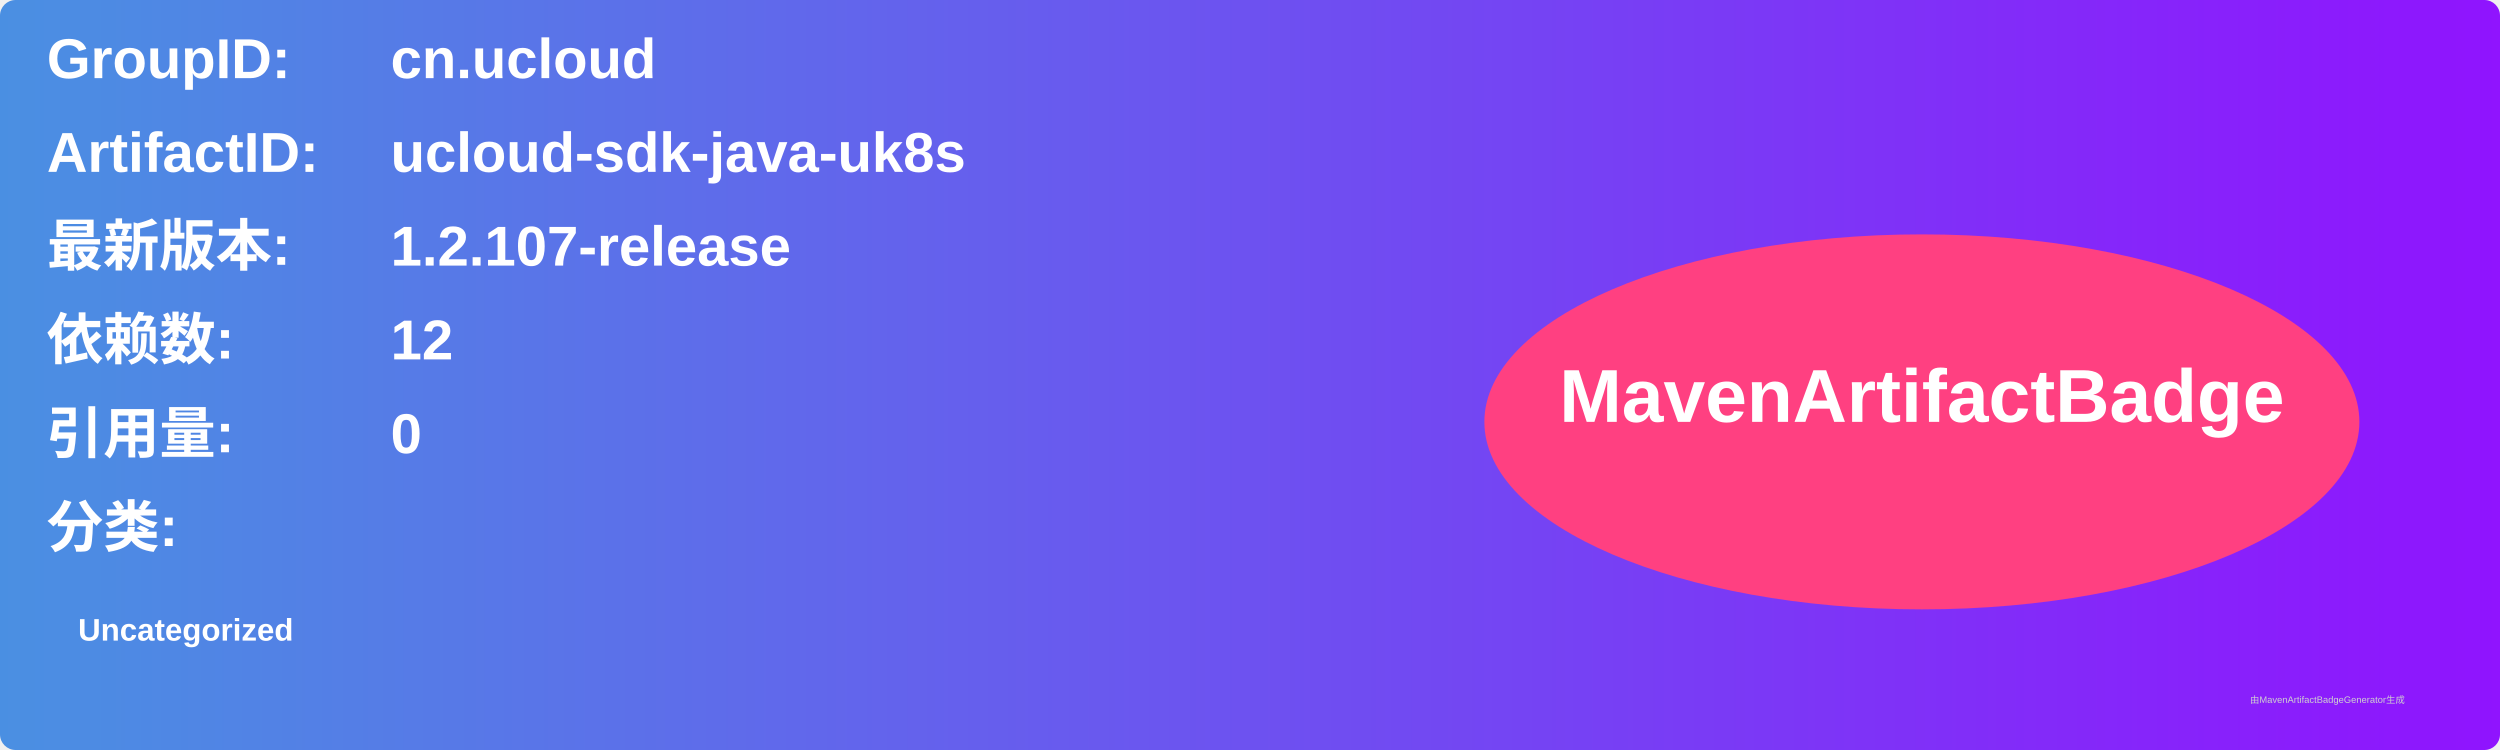
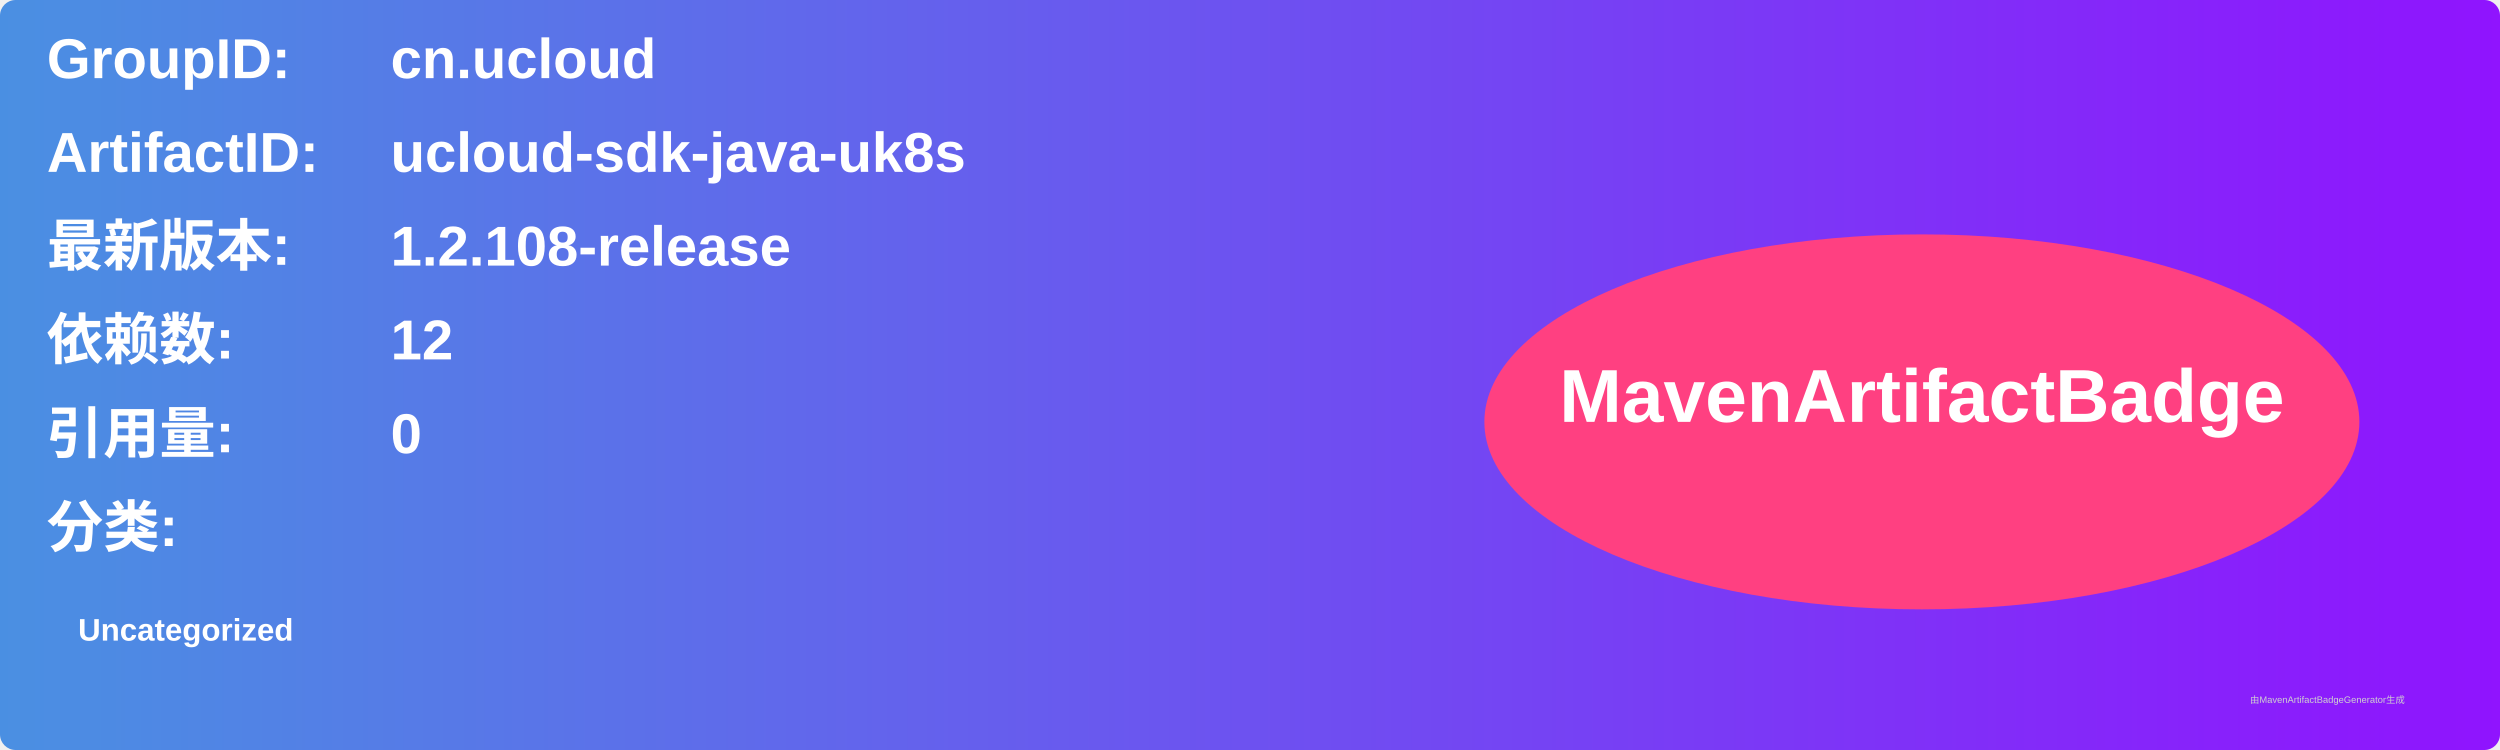
<svg xmlns="http://www.w3.org/2000/svg" width="800" height="240" viewBox="0 0 800 240">
  <linearGradient id="grad" x1="0%" y1="0%" x2="100%" y2="0%">
    <stop offset="0%" stop-color="#4a90e2" />
    <stop offset="100%" stop-color="#9013fe" />
  </linearGradient>
  <rect width="100%" height="100%" rx="5" ry="5" fill="url(#grad)" />
  <g transform="translate(15, 15)">
    <text x="0" y="10" font-family="Arial" font-size="18" fill="white" font-weight="bold" width="260">GroupID:</text>
    <text x="110" y="10" font-family="Arial" font-size="18" fill="white" font-weight="bold" width="460">cn.ucloud</text>
    <text x="0" y="40" font-family="Arial" font-size="18" fill="white" font-weight="bold" width="260">ArtifactID:</text>
    <text x="110" y="40" font-family="Arial" font-size="18" fill="white" font-weight="bold" width="460">ucloud-sdk-java-uk8s</text>
    <text x="0" y="70" font-family="Arial" font-size="18" fill="white" font-weight="bold">最新版本:</text>
    <text x="110" y="70" font-family="Arial" font-size="18" fill="white" font-weight="bold">
-       <tspan font-weight="bold">1.2.107-release</tspan>
+       <tspan font-weight="bold">1.2.108-release</tspan>
    </text>
    <text x="0" y="100" font-family="Arial" font-size="18" fill="white" font-weight="bold">依赖数: </text>
    <text x="110" y="100" font-family="Arial" font-size="18" fill="white">
      <tspan font-weight="bold">12</tspan>
    </text>
    <text x="0" y="130" font-family="Arial" font-size="18" fill="white" font-weight="bold">引用量: </text>
    <text x="110" y="130" font-family="Arial" font-size="18" fill="white">
      <tspan font-weight="bold">0</tspan>
    </text>
    <text x="0" y="160" font-family="Arial" font-size="18" fill="white" font-weight="bold">分类:</text>
    <text x="10" y="190" font-family="Arial" font-size="10" fill="white">
      <tspan font-weight="bold">Uncategorized</tspan>
    </text>
    <ellipse cx="600" cy="120" rx="140" ry="60" fill="#ff4081" />
    <text x="600" y="120" text-anchor="middle" font-family="Arial" font-size="24" fill="white" font-weight="bold">MavenArtifactBadge</text>
  </g>
  <text x="720" y="225" font-family="Arial" font-size="3" fill="#d0d0d0">由MavenArtifactBadgeGenerator生成</text>
</svg>
